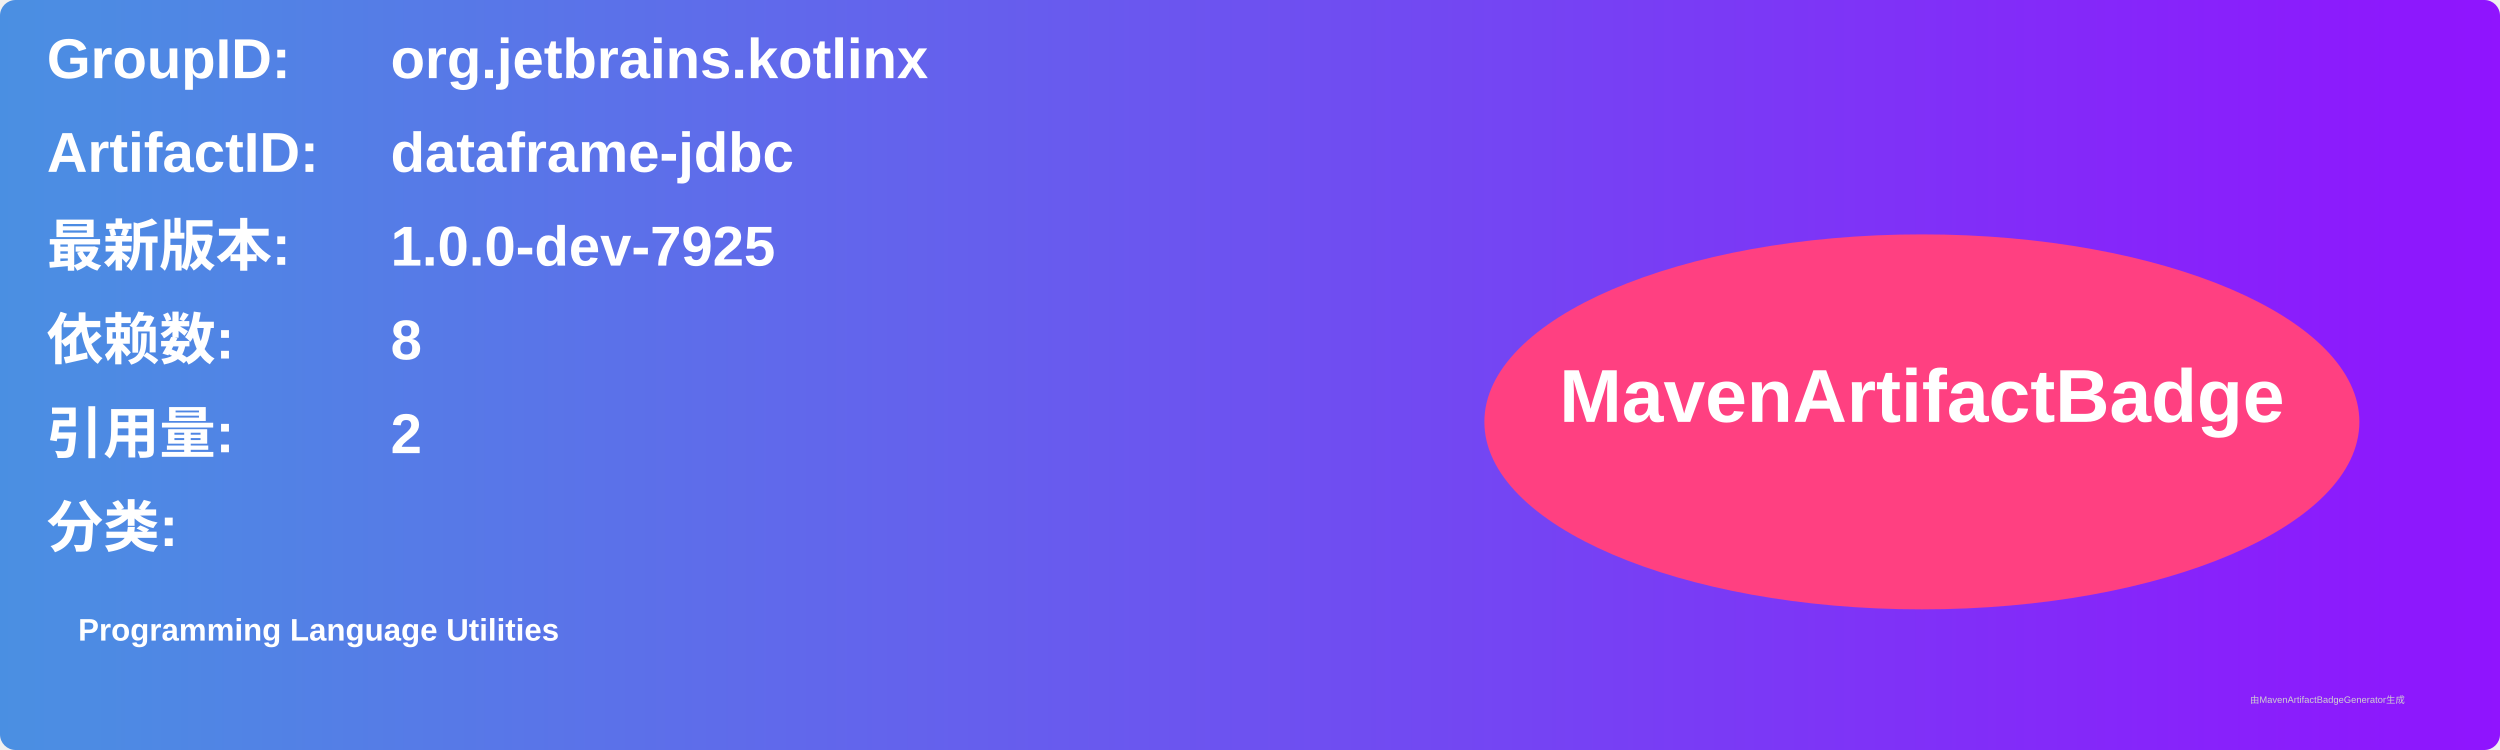
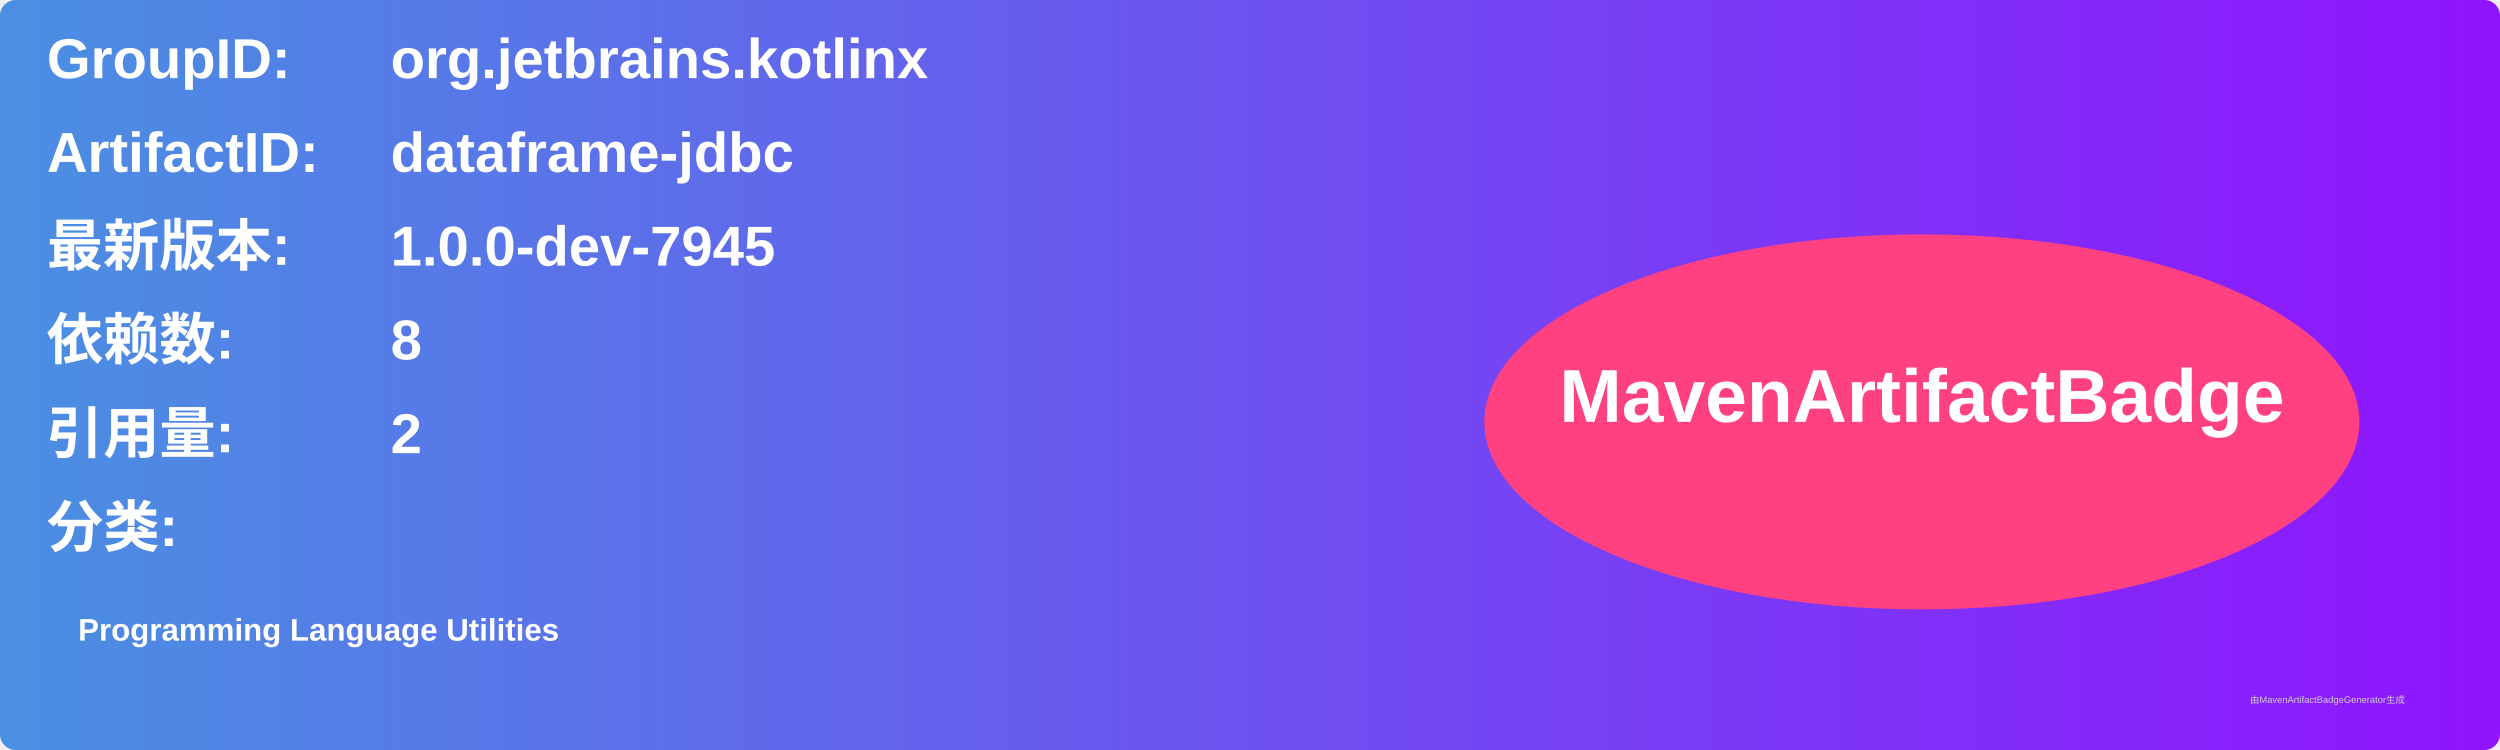
<svg xmlns="http://www.w3.org/2000/svg" width="800" height="240" viewBox="0 0 800 240">
  <linearGradient id="grad" x1="0%" y1="0%" x2="100%" y2="0%">
    <stop offset="0%" stop-color="#4a90e2" />
    <stop offset="100%" stop-color="#9013fe" />
  </linearGradient>
  <rect width="100%" height="100%" rx="5" ry="5" fill="url(#grad)" />
  <g transform="translate(15, 15)">
    <text x="0" y="10" font-family="Arial" font-size="18" fill="white" font-weight="bold" width="260">GroupID:</text>
    <text x="110" y="10" font-family="Arial" font-size="18" fill="white" font-weight="bold" width="460">org.jetbrains.kotlinx</text>
    <text x="0" y="40" font-family="Arial" font-size="18" fill="white" font-weight="bold" width="260">ArtifactID:</text>
    <text x="110" y="40" font-family="Arial" font-size="18" fill="white" font-weight="bold" width="460">dataframe-jdbc</text>
    <text x="0" y="70" font-family="Arial" font-size="18" fill="white" font-weight="bold">最新版本:</text>
    <text x="110" y="70" font-family="Arial" font-size="18" fill="white" font-weight="bold">
-       <tspan font-weight="bold">1.0.0-dev-7925</tspan>
+       <tspan font-weight="bold">1.0.0-dev-7945</tspan>
    </text>
    <text x="0" y="100" font-family="Arial" font-size="18" fill="white" font-weight="bold">依赖数: </text>
    <text x="110" y="100" font-family="Arial" font-size="18" fill="white">
      <tspan font-weight="bold">8</tspan>
    </text>
    <text x="0" y="130" font-family="Arial" font-size="18" fill="white" font-weight="bold">引用量: </text>
    <text x="110" y="130" font-family="Arial" font-size="18" fill="white">
      <tspan font-weight="bold">2</tspan>
    </text>
    <text x="0" y="160" font-family="Arial" font-size="18" fill="white" font-weight="bold">分类:</text>
    <text x="10" y="190" font-family="Arial" font-size="10" fill="white">
      <tspan font-weight="bold">Programming Language Utilities</tspan>
    </text>
    <ellipse cx="600" cy="120" rx="140" ry="60" fill="#ff4081" />
    <text x="600" y="120" text-anchor="middle" font-family="Arial" font-size="24" fill="white" font-weight="bold">MavenArtifactBadge</text>
  </g>
  <text x="720" y="225" font-family="Arial" font-size="3" fill="#d0d0d0">由MavenArtifactBadgeGenerator生成</text>
</svg>
